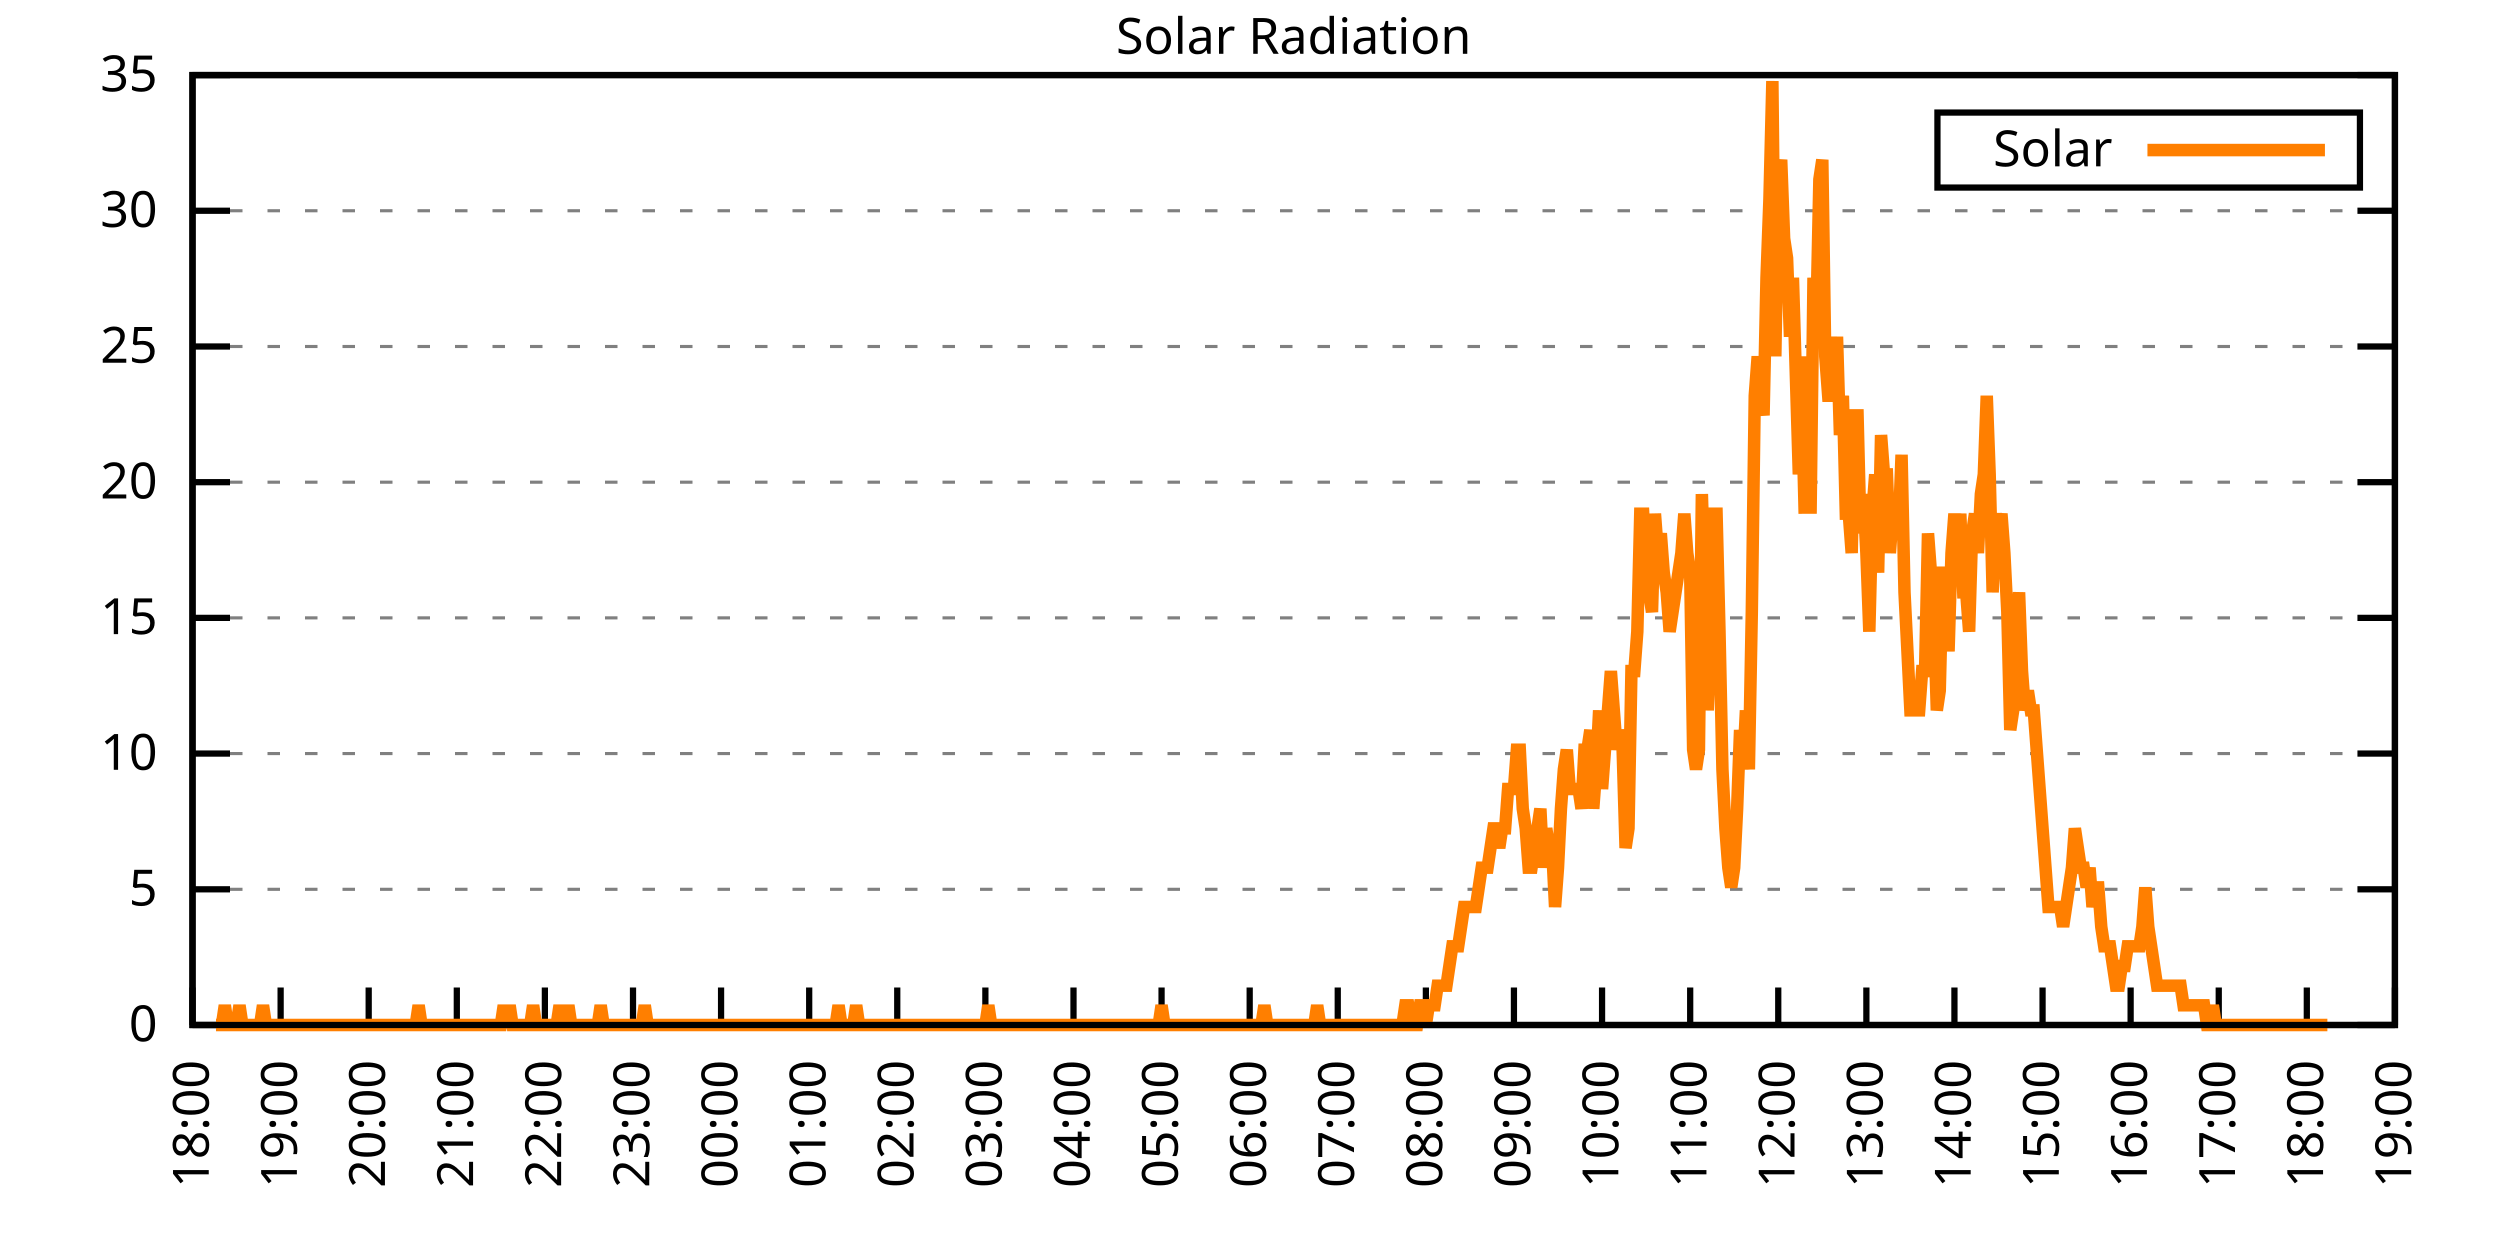
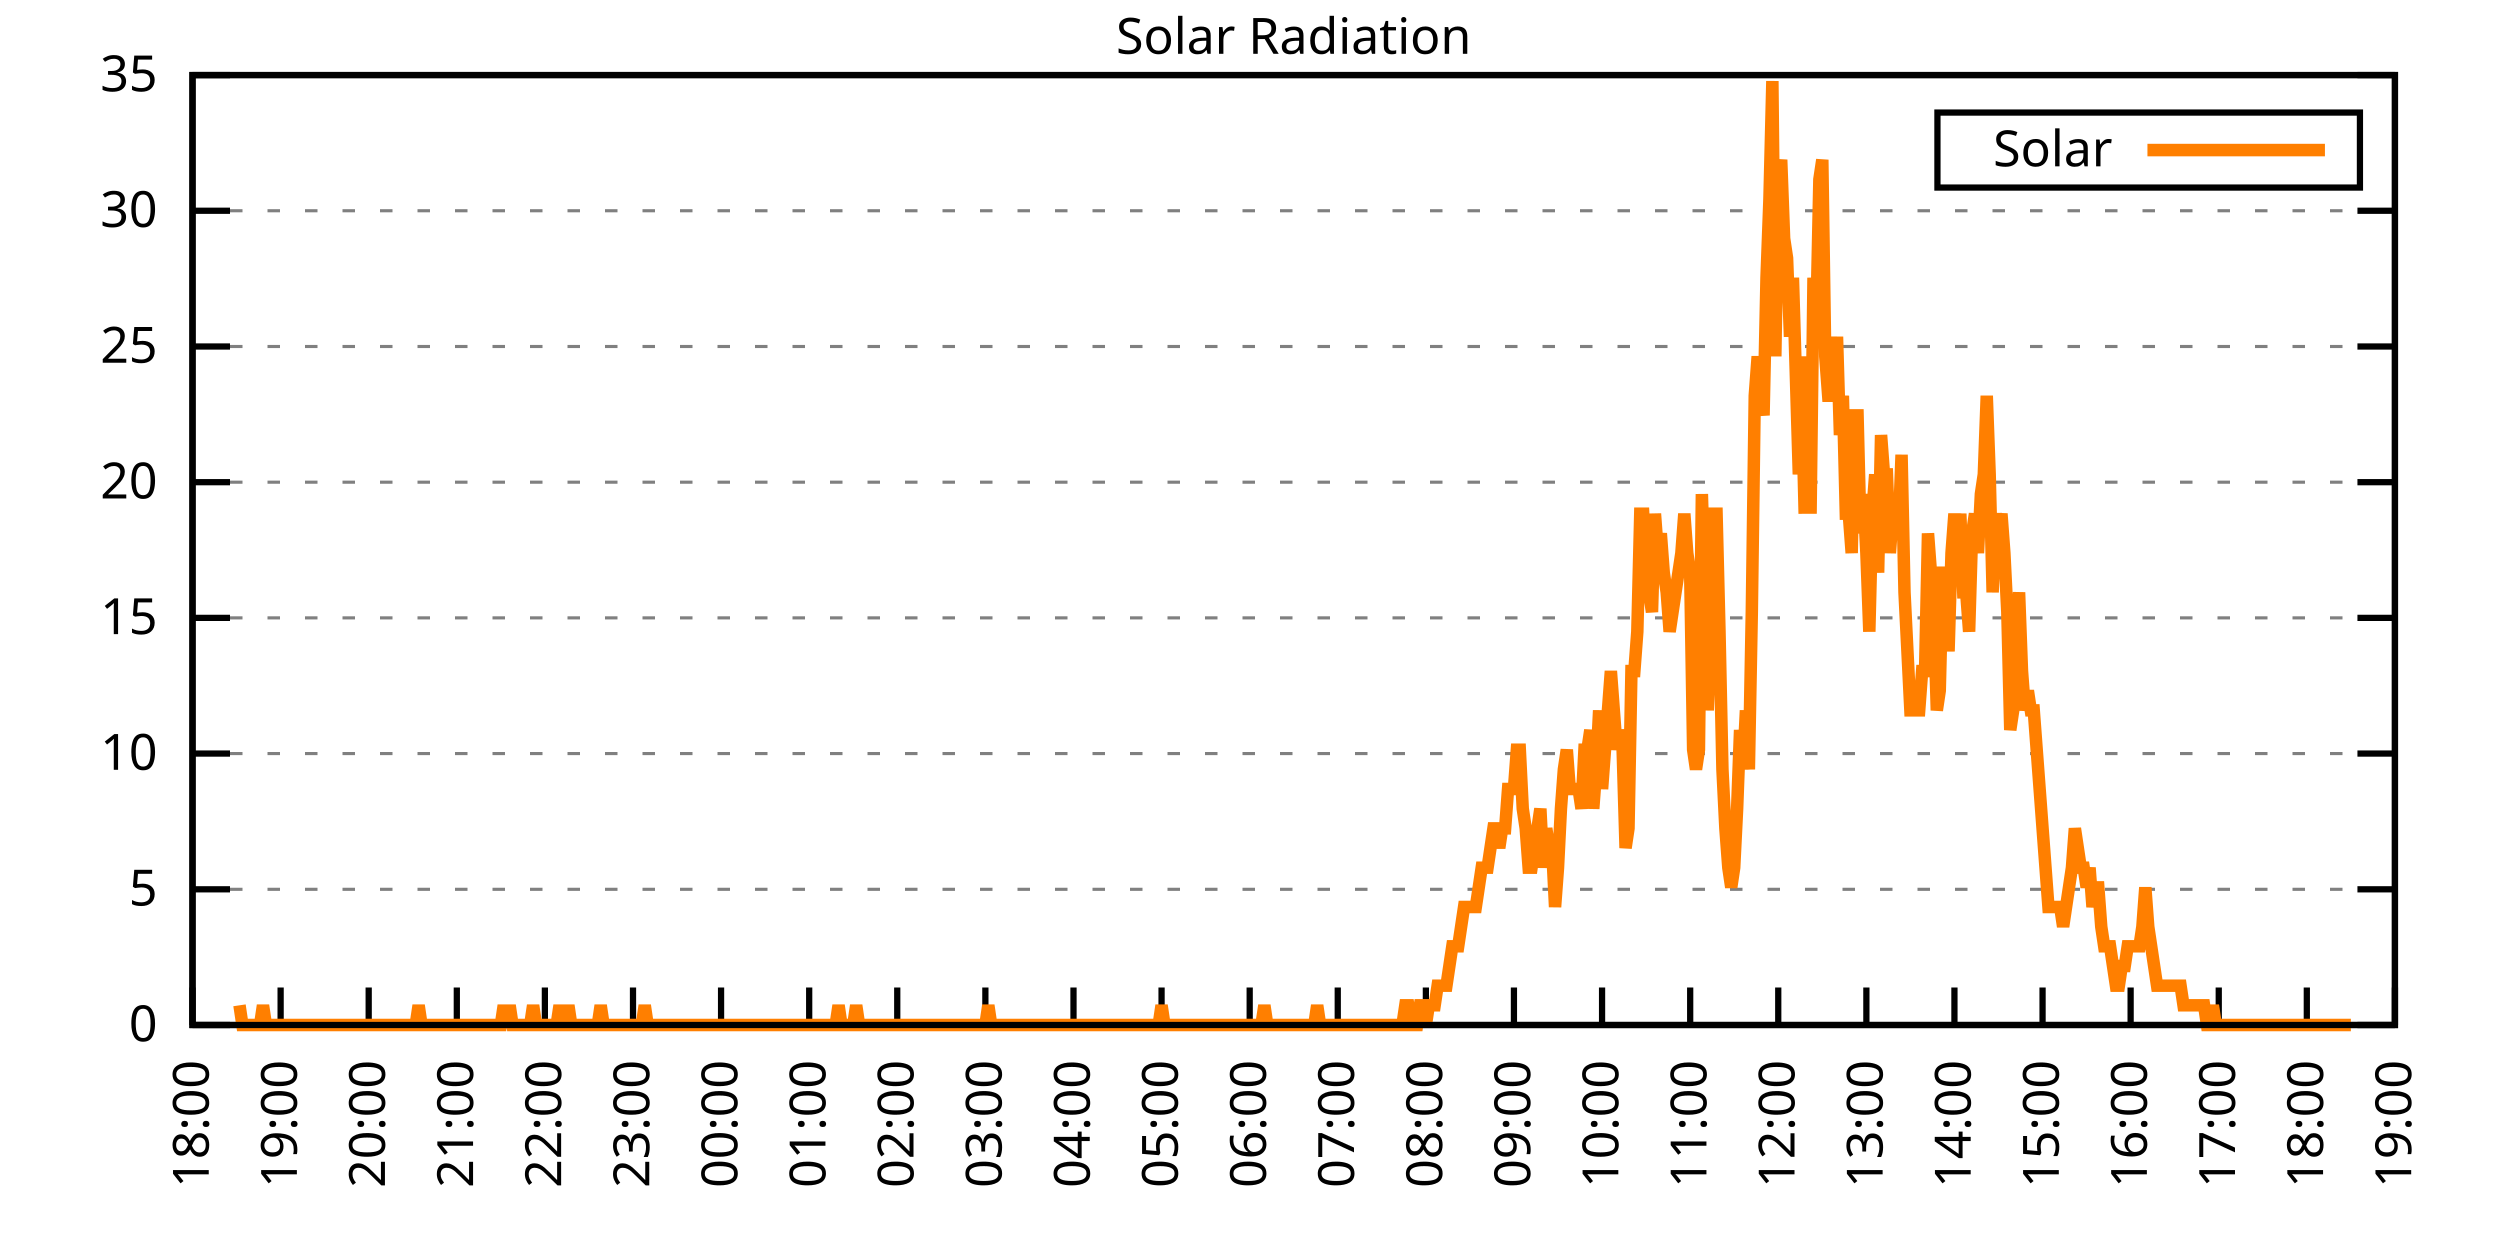
<svg xmlns="http://www.w3.org/2000/svg" xmlns:xlink="http://www.w3.org/1999/xlink" width="400" height="200" viewBox="0 0 400 200">
  <g id="gnuplot_canvas">
    <rect x="0" y="0" width="400" height="200" fill="none" />
    <defs>
      <circle id="gpDot" r="0.5" stroke-width="0.5" stroke="currentColor" />
      <path id="gpPt0" stroke-width="0.333" stroke="currentColor" d="M-1,0 h2 M0,-1 v2" />
      <path id="gpPt1" stroke-width="0.333" stroke="currentColor" d="M-1,-1 L1,1 M1,-1 L-1,1" />
      <path id="gpPt2" stroke-width="0.333" stroke="currentColor" d="M-1,0 L1,0 M0,-1 L0,1 M-1,-1 L1,1 M-1,1 L1,-1" />
      <rect id="gpPt3" stroke-width="0.333" stroke="currentColor" x="-1" y="-1" width="2" height="2" />
      <rect id="gpPt4" stroke-width="0.333" stroke="currentColor" fill="currentColor" x="-1" y="-1" width="2" height="2" />
      <circle id="gpPt5" stroke-width="0.333" stroke="currentColor" cx="0" cy="0" r="1" />
      <use xlink:href="#gpPt5" id="gpPt6" fill="currentColor" stroke="none" />
      <path id="gpPt7" stroke-width="0.333" stroke="currentColor" d="M0,-1.33 L-1.33,0.67 L1.33,0.67 z" />
      <use xlink:href="#gpPt7" id="gpPt8" fill="currentColor" stroke="none" />
      <use xlink:href="#gpPt7" id="gpPt9" stroke="currentColor" transform="rotate(180)" />
      <use xlink:href="#gpPt9" id="gpPt10" fill="currentColor" stroke="none" />
      <use xlink:href="#gpPt3" id="gpPt11" stroke="currentColor" transform="rotate(45)" />
      <use xlink:href="#gpPt11" id="gpPt12" fill="currentColor" stroke="none" />
      <path id="gpPt13" stroke-width="0.333" stroke="currentColor" d="M0,1.330 L1.265,0.411 L0.782,-1.067 L-0.782,-1.076 L-1.265,0.411 z" />
      <use xlink:href="#gpPt13" id="gpPt14" fill="currentColor" stroke="none" />
      <filter id="textbox" filterUnits="objectBoundingBox" x="0" y="0" height="1" width="1">
        <feFlood flood-color="white" flood-opacity="1" result="bgnd" />
        <feComposite in="SourceGraphic" in2="bgnd" operator="atop" />
      </filter>
      <filter id="greybox" filterUnits="objectBoundingBox" x="0" y="0" height="1" width="1">
        <feFlood flood-color="lightgrey" flood-opacity="1" result="grey" />
        <feComposite in="SourceGraphic" in2="grey" operator="atop" />
      </filter>
    </defs>
    <g fill="none" color="white" stroke="currentColor" stroke-width="1.00" stroke-linecap="butt" stroke-linejoin="miter">
</g>
    <g fill="none" color="black" stroke="currentColor" stroke-width="1.00" stroke-linecap="butt" stroke-linejoin="miter">
      <g stroke="none" shape-rendering="crispEdges">
        <polygon fill="rgb(255, 255, 255)" points="30.80,164.00 383.18,164.00 383.18,12.02 30.80,12.02 " />
      </g>
    </g>
    <g fill="none" color="black" stroke="currentColor" stroke-width="1.00" stroke-linecap="butt" stroke-linejoin="miter">
</g>
    <g fill="none" color="black" stroke="black" stroke-width="0.50" stroke-linecap="butt" stroke-linejoin="miter">
</g>
    <g fill="none" color="gray" stroke="currentColor" stroke-width="0.50" stroke-linecap="butt" stroke-linejoin="miter">
      <path stroke="gray" stroke-dasharray="2,4" class="gridline" d="M30.80,164.00 L383.19,164.00  " />
    </g>
    <g fill="none" color="gray" stroke="gray" stroke-width="1.00" stroke-linecap="butt" stroke-linejoin="miter">
</g>
    <g fill="none" color="black" stroke="currentColor" stroke-width="1.00" stroke-linecap="butt" stroke-linejoin="miter">
      <path stroke="black" d="M30.80,164.00 L36.80,164.00 M383.19,164.00 L377.19,164.00  " />
      <g transform="translate(25.20,166.60)" stroke="none" fill="black" font-family="Sans" font-size="8.00" text-anchor="end">
        <text>
          <tspan font-family="Sans"> 0</tspan>
        </text>
      </g>
    </g>
    <g fill="none" color="black" stroke="currentColor" stroke-width="1.00" stroke-linecap="butt" stroke-linejoin="miter">
</g>
    <g fill="none" color="black" stroke="black" stroke-width="0.50" stroke-linecap="butt" stroke-linejoin="miter">
</g>
    <g fill="none" color="gray" stroke="currentColor" stroke-width="0.50" stroke-linecap="butt" stroke-linejoin="miter">
      <path stroke="gray" stroke-dasharray="2,4" class="gridline" d="M30.80,142.29 L383.19,142.29  " />
    </g>
    <g fill="none" color="gray" stroke="gray" stroke-width="1.00" stroke-linecap="butt" stroke-linejoin="miter">
</g>
    <g fill="none" color="black" stroke="currentColor" stroke-width="1.00" stroke-linecap="butt" stroke-linejoin="miter">
      <path stroke="black" d="M30.80,142.29 L36.80,142.29 M383.19,142.29 L377.19,142.29  " />
      <g transform="translate(25.20,144.89)" stroke="none" fill="black" font-family="Sans" font-size="8.00" text-anchor="end">
        <text>
          <tspan font-family="Sans"> 5</tspan>
        </text>
      </g>
    </g>
    <g fill="none" color="black" stroke="currentColor" stroke-width="1.00" stroke-linecap="butt" stroke-linejoin="miter">
</g>
    <g fill="none" color="black" stroke="black" stroke-width="0.50" stroke-linecap="butt" stroke-linejoin="miter">
</g>
    <g fill="none" color="gray" stroke="currentColor" stroke-width="0.50" stroke-linecap="butt" stroke-linejoin="miter">
      <path stroke="gray" stroke-dasharray="2,4" class="gridline" d="M30.80,120.57 L383.19,120.57  " />
    </g>
    <g fill="none" color="gray" stroke="gray" stroke-width="1.00" stroke-linecap="butt" stroke-linejoin="miter">
</g>
    <g fill="none" color="black" stroke="currentColor" stroke-width="1.00" stroke-linecap="butt" stroke-linejoin="miter">
      <path stroke="black" d="M30.80,120.57 L36.80,120.57 M383.19,120.57 L377.19,120.57  " />
      <g transform="translate(25.20,123.17)" stroke="none" fill="black" font-family="Sans" font-size="8.00" text-anchor="end">
        <text>
          <tspan font-family="Sans"> 10</tspan>
        </text>
      </g>
    </g>
    <g fill="none" color="black" stroke="currentColor" stroke-width="1.00" stroke-linecap="butt" stroke-linejoin="miter">
</g>
    <g fill="none" color="black" stroke="black" stroke-width="0.50" stroke-linecap="butt" stroke-linejoin="miter">
</g>
    <g fill="none" color="gray" stroke="currentColor" stroke-width="0.50" stroke-linecap="butt" stroke-linejoin="miter">
      <path stroke="gray" stroke-dasharray="2,4" class="gridline" d="M30.80,98.86 L383.19,98.86  " />
    </g>
    <g fill="none" color="gray" stroke="gray" stroke-width="1.00" stroke-linecap="butt" stroke-linejoin="miter">
</g>
    <g fill="none" color="black" stroke="currentColor" stroke-width="1.00" stroke-linecap="butt" stroke-linejoin="miter">
      <path stroke="black" d="M30.80,98.86 L36.80,98.86 M383.19,98.86 L377.19,98.86  " />
      <g transform="translate(25.20,101.46)" stroke="none" fill="black" font-family="Sans" font-size="8.00" text-anchor="end">
        <text>
          <tspan font-family="Sans"> 15</tspan>
        </text>
      </g>
    </g>
    <g fill="none" color="black" stroke="currentColor" stroke-width="1.00" stroke-linecap="butt" stroke-linejoin="miter">
</g>
    <g fill="none" color="black" stroke="black" stroke-width="0.50" stroke-linecap="butt" stroke-linejoin="miter">
</g>
    <g fill="none" color="gray" stroke="currentColor" stroke-width="0.50" stroke-linecap="butt" stroke-linejoin="miter">
      <path stroke="gray" stroke-dasharray="2,4" class="gridline" d="M30.80,77.15 L383.19,77.15  " />
    </g>
    <g fill="none" color="gray" stroke="gray" stroke-width="1.00" stroke-linecap="butt" stroke-linejoin="miter">
</g>
    <g fill="none" color="black" stroke="currentColor" stroke-width="1.00" stroke-linecap="butt" stroke-linejoin="miter">
      <path stroke="black" d="M30.80,77.15 L36.80,77.15 M383.19,77.15 L377.19,77.15  " />
      <g transform="translate(25.20,79.75)" stroke="none" fill="black" font-family="Sans" font-size="8.00" text-anchor="end">
        <text>
          <tspan font-family="Sans"> 20</tspan>
        </text>
      </g>
    </g>
    <g fill="none" color="black" stroke="currentColor" stroke-width="1.00" stroke-linecap="butt" stroke-linejoin="miter">
</g>
    <g fill="none" color="black" stroke="black" stroke-width="0.50" stroke-linecap="butt" stroke-linejoin="miter">
</g>
    <g fill="none" color="gray" stroke="currentColor" stroke-width="0.50" stroke-linecap="butt" stroke-linejoin="miter">
      <path stroke="gray" stroke-dasharray="2,4" class="gridline" d="M30.80,55.44 L383.19,55.44  " />
    </g>
    <g fill="none" color="gray" stroke="gray" stroke-width="1.00" stroke-linecap="butt" stroke-linejoin="miter">
</g>
    <g fill="none" color="black" stroke="currentColor" stroke-width="1.00" stroke-linecap="butt" stroke-linejoin="miter">
      <path stroke="black" d="M30.80,55.44 L36.80,55.44 M383.19,55.44 L377.19,55.44  " />
      <g transform="translate(25.20,58.04)" stroke="none" fill="black" font-family="Sans" font-size="8.00" text-anchor="end">
        <text>
          <tspan font-family="Sans"> 25</tspan>
        </text>
      </g>
    </g>
    <g fill="none" color="black" stroke="currentColor" stroke-width="1.00" stroke-linecap="butt" stroke-linejoin="miter">
</g>
    <g fill="none" color="black" stroke="black" stroke-width="0.50" stroke-linecap="butt" stroke-linejoin="miter">
</g>
    <g fill="none" color="gray" stroke="currentColor" stroke-width="0.50" stroke-linecap="butt" stroke-linejoin="miter">
      <path stroke="gray" stroke-dasharray="2,4" class="gridline" d="M30.80,33.72 L383.19,33.72  " />
    </g>
    <g fill="none" color="gray" stroke="gray" stroke-width="1.00" stroke-linecap="butt" stroke-linejoin="miter">
</g>
    <g fill="none" color="black" stroke="currentColor" stroke-width="1.00" stroke-linecap="butt" stroke-linejoin="miter">
      <path stroke="black" d="M30.80,33.72 L36.80,33.72 M383.19,33.72 L377.19,33.72  " />
      <g transform="translate(25.20,36.32)" stroke="none" fill="black" font-family="Sans" font-size="8.00" text-anchor="end">
        <text>
          <tspan font-family="Sans"> 30</tspan>
        </text>
      </g>
    </g>
    <g fill="none" color="black" stroke="currentColor" stroke-width="1.00" stroke-linecap="butt" stroke-linejoin="miter">
</g>
    <g fill="none" color="black" stroke="black" stroke-width="0.50" stroke-linecap="butt" stroke-linejoin="miter">
</g>
    <g fill="none" color="gray" stroke="currentColor" stroke-width="0.50" stroke-linecap="butt" stroke-linejoin="miter">
      <path stroke="gray" stroke-dasharray="2,4" class="gridline" d="M30.80,12.01 L383.19,12.01  " />
    </g>
    <g fill="none" color="gray" stroke="gray" stroke-width="1.00" stroke-linecap="butt" stroke-linejoin="miter">
</g>
    <g fill="none" color="black" stroke="currentColor" stroke-width="1.00" stroke-linecap="butt" stroke-linejoin="miter">
      <path stroke="black" d="M30.80,12.01 L36.80,12.01 M383.19,12.01 L377.19,12.01  " />
      <g transform="translate(25.20,14.61)" stroke="none" fill="black" font-family="Sans" font-size="8.00" text-anchor="end">
        <text>
          <tspan font-family="Sans"> 35</tspan>
        </text>
      </g>
    </g>
    <g fill="none" color="black" stroke="currentColor" stroke-width="1.00" stroke-linecap="butt" stroke-linejoin="miter">
      <path stroke="black" d="M30.80,164.00 L30.80,158.00  " />
      <g transform="translate(33.40,169.60) rotate(270.00)" stroke="none" fill="black" font-family="Sans" font-size="8.00" text-anchor="end">
        <text>
          <tspan font-family="Sans">18:00</tspan>
        </text>
      </g>
    </g>
    <g fill="none" color="black" stroke="currentColor" stroke-width="1.00" stroke-linecap="butt" stroke-linejoin="miter">
      <path stroke="black" d="M44.90,164.00 L44.90,158.00  " />
      <g transform="translate(47.50,169.60) rotate(270.00)" stroke="none" fill="black" font-family="Sans" font-size="8.00" text-anchor="end">
        <text>
          <tspan font-family="Sans">19:00</tspan>
        </text>
      </g>
    </g>
    <g fill="none" color="black" stroke="currentColor" stroke-width="1.00" stroke-linecap="butt" stroke-linejoin="miter">
      <path stroke="black" d="M58.99,164.00 L58.99,158.00  " />
      <g transform="translate(61.59,169.60) rotate(270.00)" stroke="none" fill="black" font-family="Sans" font-size="8.00" text-anchor="end">
        <text>
          <tspan font-family="Sans">20:00</tspan>
        </text>
      </g>
    </g>
    <g fill="none" color="black" stroke="currentColor" stroke-width="1.00" stroke-linecap="butt" stroke-linejoin="miter">
      <path stroke="black" d="M73.09,164.00 L73.09,158.00  " />
      <g transform="translate(75.69,169.60) rotate(270.00)" stroke="none" fill="black" font-family="Sans" font-size="8.00" text-anchor="end">
        <text>
          <tspan font-family="Sans">21:00</tspan>
        </text>
      </g>
    </g>
    <g fill="none" color="black" stroke="currentColor" stroke-width="1.00" stroke-linecap="butt" stroke-linejoin="miter">
      <path stroke="black" d="M87.18,164.00 L87.18,158.00  " />
      <g transform="translate(89.78,169.60) rotate(270.00)" stroke="none" fill="black" font-family="Sans" font-size="8.00" text-anchor="end">
        <text>
          <tspan font-family="Sans">22:00</tspan>
        </text>
      </g>
    </g>
    <g fill="none" color="black" stroke="currentColor" stroke-width="1.00" stroke-linecap="butt" stroke-linejoin="miter">
      <path stroke="black" d="M101.28,164.00 L101.28,158.00  " />
      <g transform="translate(103.88,169.60) rotate(270.00)" stroke="none" fill="black" font-family="Sans" font-size="8.00" text-anchor="end">
        <text>
          <tspan font-family="Sans">23:00</tspan>
        </text>
      </g>
    </g>
    <g fill="none" color="black" stroke="currentColor" stroke-width="1.00" stroke-linecap="butt" stroke-linejoin="miter">
      <path stroke="black" d="M115.37,164.00 L115.37,158.00  " />
      <g transform="translate(117.97,169.60) rotate(270.00)" stroke="none" fill="black" font-family="Sans" font-size="8.00" text-anchor="end">
        <text>
          <tspan font-family="Sans">00:00</tspan>
        </text>
      </g>
    </g>
    <g fill="none" color="black" stroke="currentColor" stroke-width="1.00" stroke-linecap="butt" stroke-linejoin="miter">
      <path stroke="black" d="M129.47,164.00 L129.47,158.00  " />
      <g transform="translate(132.07,169.60) rotate(270.00)" stroke="none" fill="black" font-family="Sans" font-size="8.00" text-anchor="end">
        <text>
          <tspan font-family="Sans">01:00</tspan>
        </text>
      </g>
    </g>
    <g fill="none" color="black" stroke="currentColor" stroke-width="1.00" stroke-linecap="butt" stroke-linejoin="miter">
      <path stroke="black" d="M143.56,164.00 L143.56,158.00  " />
      <g transform="translate(146.16,169.60) rotate(270.00)" stroke="none" fill="black" font-family="Sans" font-size="8.00" text-anchor="end">
        <text>
          <tspan font-family="Sans">02:00</tspan>
        </text>
      </g>
    </g>
    <g fill="none" color="black" stroke="currentColor" stroke-width="1.00" stroke-linecap="butt" stroke-linejoin="miter">
      <path stroke="black" d="M157.66,164.00 L157.66,158.00  " />
      <g transform="translate(160.26,169.60) rotate(270.00)" stroke="none" fill="black" font-family="Sans" font-size="8.00" text-anchor="end">
        <text>
          <tspan font-family="Sans">03:00</tspan>
        </text>
      </g>
    </g>
    <g fill="none" color="black" stroke="currentColor" stroke-width="1.00" stroke-linecap="butt" stroke-linejoin="miter">
      <path stroke="black" d="M171.76,164.00 L171.76,158.00  " />
      <g transform="translate(174.36,169.60) rotate(270.00)" stroke="none" fill="black" font-family="Sans" font-size="8.00" text-anchor="end">
        <text>
          <tspan font-family="Sans">04:00</tspan>
        </text>
      </g>
    </g>
    <g fill="none" color="black" stroke="currentColor" stroke-width="1.00" stroke-linecap="butt" stroke-linejoin="miter">
      <path stroke="black" d="M185.85,164.00 L185.85,158.00  " />
      <g transform="translate(188.45,169.60) rotate(270.00)" stroke="none" fill="black" font-family="Sans" font-size="8.00" text-anchor="end">
        <text>
          <tspan font-family="Sans">05:00</tspan>
        </text>
      </g>
    </g>
    <g fill="none" color="black" stroke="currentColor" stroke-width="1.00" stroke-linecap="butt" stroke-linejoin="miter">
      <path stroke="black" d="M199.95,164.00 L199.95,158.00  " />
      <g transform="translate(202.55,169.60) rotate(270.00)" stroke="none" fill="black" font-family="Sans" font-size="8.00" text-anchor="end">
        <text>
          <tspan font-family="Sans">06:00</tspan>
        </text>
      </g>
    </g>
    <g fill="none" color="black" stroke="currentColor" stroke-width="1.00" stroke-linecap="butt" stroke-linejoin="miter">
      <path stroke="black" d="M214.04,164.00 L214.04,158.00  " />
      <g transform="translate(216.64,169.60) rotate(270.00)" stroke="none" fill="black" font-family="Sans" font-size="8.00" text-anchor="end">
        <text>
          <tspan font-family="Sans">07:00</tspan>
        </text>
      </g>
    </g>
    <g fill="none" color="black" stroke="currentColor" stroke-width="1.00" stroke-linecap="butt" stroke-linejoin="miter">
      <path stroke="black" d="M228.14,164.00 L228.14,158.00  " />
      <g transform="translate(230.74,169.60) rotate(270.00)" stroke="none" fill="black" font-family="Sans" font-size="8.00" text-anchor="end">
        <text>
          <tspan font-family="Sans">08:00</tspan>
        </text>
      </g>
    </g>
    <g fill="none" color="black" stroke="currentColor" stroke-width="1.00" stroke-linecap="butt" stroke-linejoin="miter">
      <path stroke="black" d="M242.23,164.00 L242.23,158.00  " />
      <g transform="translate(244.83,169.60) rotate(270.00)" stroke="none" fill="black" font-family="Sans" font-size="8.00" text-anchor="end">
        <text>
          <tspan font-family="Sans">09:00</tspan>
        </text>
      </g>
    </g>
    <g fill="none" color="black" stroke="currentColor" stroke-width="1.00" stroke-linecap="butt" stroke-linejoin="miter">
      <path stroke="black" d="M256.33,164.00 L256.33,158.00  " />
      <g transform="translate(258.93,169.60) rotate(270.00)" stroke="none" fill="black" font-family="Sans" font-size="8.00" text-anchor="end">
        <text>
          <tspan font-family="Sans">10:00</tspan>
        </text>
      </g>
    </g>
    <g fill="none" color="black" stroke="currentColor" stroke-width="1.00" stroke-linecap="butt" stroke-linejoin="miter">
      <path stroke="black" d="M270.43,164.00 L270.43,158.00  " />
      <g transform="translate(273.03,169.60) rotate(270.00)" stroke="none" fill="black" font-family="Sans" font-size="8.00" text-anchor="end">
        <text>
          <tspan font-family="Sans">11:00</tspan>
        </text>
      </g>
    </g>
    <g fill="none" color="black" stroke="currentColor" stroke-width="1.00" stroke-linecap="butt" stroke-linejoin="miter">
      <path stroke="black" d="M284.52,164.00 L284.52,158.00  " />
      <g transform="translate(287.12,169.60) rotate(270.00)" stroke="none" fill="black" font-family="Sans" font-size="8.00" text-anchor="end">
        <text>
          <tspan font-family="Sans">12:00</tspan>
        </text>
      </g>
    </g>
    <g fill="none" color="black" stroke="currentColor" stroke-width="1.00" stroke-linecap="butt" stroke-linejoin="miter">
      <path stroke="black" d="M298.62,164.00 L298.62,158.00  " />
      <g transform="translate(301.22,169.60) rotate(270.00)" stroke="none" fill="black" font-family="Sans" font-size="8.00" text-anchor="end">
        <text>
          <tspan font-family="Sans">13:00</tspan>
        </text>
      </g>
    </g>
    <g fill="none" color="black" stroke="currentColor" stroke-width="1.00" stroke-linecap="butt" stroke-linejoin="miter">
      <path stroke="black" d="M312.71,164.00 L312.71,158.00  " />
      <g transform="translate(315.31,169.60) rotate(270.00)" stroke="none" fill="black" font-family="Sans" font-size="8.00" text-anchor="end">
        <text>
          <tspan font-family="Sans">14:00</tspan>
        </text>
      </g>
    </g>
    <g fill="none" color="black" stroke="currentColor" stroke-width="1.00" stroke-linecap="butt" stroke-linejoin="miter">
      <path stroke="black" d="M326.81,164.00 L326.81,158.00  " />
      <g transform="translate(329.41,169.60) rotate(270.00)" stroke="none" fill="black" font-family="Sans" font-size="8.00" text-anchor="end">
        <text>
          <tspan font-family="Sans">15:00</tspan>
        </text>
      </g>
    </g>
    <g fill="none" color="black" stroke="currentColor" stroke-width="1.00" stroke-linecap="butt" stroke-linejoin="miter">
      <path stroke="black" d="M340.90,164.00 L340.90,158.00  " />
      <g transform="translate(343.50,169.60) rotate(270.00)" stroke="none" fill="black" font-family="Sans" font-size="8.00" text-anchor="end">
        <text>
          <tspan font-family="Sans">16:00</tspan>
        </text>
      </g>
    </g>
    <g fill="none" color="black" stroke="currentColor" stroke-width="1.00" stroke-linecap="butt" stroke-linejoin="miter">
      <path stroke="black" d="M355.00,164.00 L355.00,158.00  " />
      <g transform="translate(357.60,169.60) rotate(270.00)" stroke="none" fill="black" font-family="Sans" font-size="8.00" text-anchor="end">
        <text>
          <tspan font-family="Sans">17:00</tspan>
        </text>
      </g>
    </g>
    <g fill="none" color="black" stroke="currentColor" stroke-width="1.00" stroke-linecap="butt" stroke-linejoin="miter">
      <path stroke="black" d="M369.09,164.00 L369.09,158.00  " />
      <g transform="translate(371.69,169.60) rotate(270.00)" stroke="none" fill="black" font-family="Sans" font-size="8.00" text-anchor="end">
        <text>
          <tspan font-family="Sans">18:00</tspan>
        </text>
      </g>
    </g>
    <g fill="none" color="black" stroke="currentColor" stroke-width="1.00" stroke-linecap="butt" stroke-linejoin="miter">
      <path stroke="black" d="M383.19,164.00 L383.19,158.00  " />
      <g transform="translate(385.79,169.60) rotate(270.00)" stroke="none" fill="black" font-family="Sans" font-size="8.00" text-anchor="end">
        <text>
          <tspan font-family="Sans">19:00</tspan>
        </text>
      </g>
    </g>
    <g fill="none" color="black" stroke="currentColor" stroke-width="1.00" stroke-linecap="butt" stroke-linejoin="miter">
</g>
    <g fill="none" color="black" stroke="currentColor" stroke-width="1.00" stroke-linecap="butt" stroke-linejoin="miter">
      <path stroke="black" d="M30.80,12.01 L30.80,164.00 L383.19,164.00 L383.19,12.01 L30.80,12.01 Z  " />
    </g>
    <g fill="none" color="black" stroke="currentColor" stroke-width="1.00" stroke-linecap="butt" stroke-linejoin="miter">
</g>
    <g fill="none" color="black" stroke="currentColor" stroke-width="1.00" stroke-linecap="butt" stroke-linejoin="miter">
      <path stroke="black" d="M309.99,30.01 L309.99,18.01 L377.59,18.01 L377.59,30.01 L309.99,30.01 Z  " />
    </g>
    <g id="Solar_Radiation_plot_1">
      <g fill="none" color="white" stroke="black" stroke-width="2.00" stroke-linecap="butt" stroke-linejoin="miter">
</g>
      <g fill="none" color="black" stroke="currentColor" stroke-width="2.00" stroke-linecap="butt" stroke-linejoin="miter">
        <g transform="translate(337.99,26.61)" stroke="none" fill="black" font-family="Sans" font-size="8.00" text-anchor="end">
          <text>
            <tspan font-family="Sans">Solar</tspan>
          </text>
        </g>
      </g>
      <g fill="none" color="black" stroke="currentColor" stroke-width="2.00" stroke-linecap="butt" stroke-linejoin="miter">
-         <path stroke="rgb(255, 127,   0)" d="M343.59,24.01 L371.99,24.01 M34.56,164.00 L35.03,164.00 L35.50,164.00 L35.97,160.85 L36.44,164.00 L36.91,164.00   L37.38,164.00 L37.85,164.00 L38.32,160.85 L38.79,164.00 L39.26,164.00 L39.73,164.00 L40.20,164.00 L40.67,164.00   L41.14,164.00 L41.61,164.00 L42.08,160.85 L42.55,164.00 L43.02,164.00 L43.49,164.00 L43.96,164.00 L44.43,164.00   L44.90,164.00 L45.37,164.00 L45.84,164.00 L46.31,164.00 L46.78,164.00 L47.24,164.00 L47.71,164.00 L48.18,164.00   L48.65,164.00 L49.12,164.00 L49.59,164.00 L50.06,164.00 L50.53,164.00 L51.00,164.00 L51.47,164.00 L51.94,164.00   L52.41,164.00 L52.88,164.00 L53.35,164.00 L53.82,164.00 L54.29,164.00 L54.76,164.00 L55.23,164.00 L55.70,164.00   L56.17,164.00 L56.64,164.00 L57.11,164.00 L57.58,164.00 L58.05,164.00 L58.52,164.00 L58.99,164.00 L59.46,164.00   L59.93,164.00 L60.40,164.00 L60.87,164.00 L61.34,164.00 L61.81,164.00 L62.28,164.00 L62.75,164.00 L63.22,164.00   L63.69,164.00 L64.16,164.00 L64.63,164.00 L65.10,164.00 L65.57,164.00 L66.04,164.00 L66.51,164.00 L66.98,160.85   L67.45,164.00 L67.92,164.00 L68.39,164.00 L68.86,164.00 L69.33,164.00 L69.80,164.00 L70.27,164.00 L70.74,164.00   L71.21,164.00 L71.68,164.00 L72.15,164.00 L72.62,164.00 L73.09,164.00 L73.56,164.00 L74.03,164.00 L74.50,164.00   L74.97,164.00 L75.44,164.00 L75.91,164.00 L76.38,164.00 L76.85,164.00 L77.32,164.00 L77.79,164.00 L78.26,164.00   L78.73,164.00 L79.19,164.00 L79.66,164.00 L80.13,164.00 L80.60,160.85 L81.07,164.00 L81.54,160.85 L82.01,164.00   L82.48,164.00 L82.95,164.00 L83.42,164.00 L83.89,164.00 L84.36,164.00 L84.83,164.00 L85.30,160.85 L85.77,164.00   L86.24,164.00 L86.71,164.00 L87.18,164.00 L87.65,164.00 L88.12,164.00 L88.59,164.00 L89.06,164.00 L89.53,160.85   L90.00,164.00 L90.47,164.00 L90.94,160.85 L91.41,164.00 L91.88,164.00 L92.35,164.00 L92.82,164.00 L93.29,164.00   L93.76,164.00 L94.23,164.00 L94.70,164.00 L95.17,164.00 L95.64,164.00 L96.11,160.85 L96.58,164.00 L97.05,164.00   L97.52,164.00 L97.99,164.00 L98.46,164.00 L98.93,164.00 L99.40,164.00 L99.87,164.00 L100.34,164.00 L100.81,164.00   L101.28,164.00 L101.75,164.00 L102.22,164.00 L102.69,164.00 L103.16,160.85 L103.63,164.00 L104.10,164.00 L104.57,164.00   L105.04,164.00 L105.51,164.00 L105.98,164.00 L106.45,164.00 L106.92,164.00 L107.39,164.00 L107.86,164.00 L108.33,164.00   L108.80,164.00 L109.27,164.00 L109.74,164.00 L110.21,164.00 L110.68,164.00 L111.14,164.00 L111.61,164.00 L112.08,164.00   L112.55,164.00 L113.02,164.00 L113.49,164.00 L113.96,164.00 L114.43,164.00 L114.90,164.00 L115.37,164.00 L115.84,164.00   L116.31,164.00 L116.78,164.00 L117.25,164.00 L117.72,164.00 L118.19,164.00 L118.66,164.00 L119.13,164.00 L119.60,164.00   L120.07,164.00 L120.54,164.00 L121.01,164.00 L121.48,164.00 L121.95,164.00 L122.42,164.00 L122.89,164.00 L123.36,164.00   L123.83,164.00 L124.30,164.00 L124.77,164.00 L125.24,164.00 L125.71,164.00 L126.18,164.00 L126.65,164.00 L127.12,164.00   L127.59,164.00 L128.06,164.00 L128.53,164.00 L129.00,164.00 L129.47,164.00 L129.94,164.00 L130.41,164.00 L130.88,164.00   L131.35,164.00 L131.82,164.00 L132.29,164.00 L132.76,164.00 L133.23,164.00 L133.70,164.00 L134.17,160.85 L134.64,164.00   L135.11,164.00 L135.58,164.00 L136.05,164.00 L136.52,164.00 L136.99,160.85 L137.46,164.00 L137.93,164.00 L138.40,164.00   L138.87,164.00 L139.34,164.00 L139.81,164.00 L140.28,164.00 L140.75,164.00 L141.22,164.00 L141.69,164.00 L142.16,164.00   L142.63,164.00 L143.09,164.00 L143.56,164.00 L144.03,164.00 L144.50,164.00 L144.97,164.00 L145.44,164.00 L145.91,164.00   L146.38,164.00 L146.85,164.00 L147.32,164.00 L147.79,164.00 L148.26,164.00 L148.73,164.00 L149.20,164.00 L149.67,164.00   L150.14,164.00 L150.61,164.00 L151.08,164.00 L151.55,164.00 L152.02,164.00 L152.49,164.00 L152.96,164.00 L153.43,164.00   L153.90,164.00 L154.37,164.00 L154.84,164.00 L155.31,164.00 L155.78,164.00 L156.25,164.00 L156.72,164.00 L157.19,164.00   L157.66,164.00 L158.13,160.85 L158.60,164.00 L159.07,164.00 L159.54,164.00 L160.01,164.00 L160.48,164.00 L160.95,164.00   L161.42,164.00 L161.89,164.00 L162.36,164.00 L162.83,164.00 L163.30,164.00 L163.77,164.00 L164.24,164.00 L164.71,164.00   L165.18,164.00 L165.65,164.00 L166.12,164.00 L166.59,164.00 L167.06,164.00 L167.53,164.00 L168.00,164.00 L168.47,164.00   L168.94,164.00 L169.41,164.00 L169.88,164.00 L170.35,164.00 L170.82,164.00 L171.29,164.00 L171.76,164.00 L172.23,164.00   L172.70,164.00 L173.17,164.00 L173.64,164.00 L174.11,164.00 L174.58,164.00 L175.04,164.00 L175.51,164.00 L175.98,164.00   L176.45,164.00 L176.92,164.00 L177.39,164.00 L177.86,164.00 L178.33,164.00 L178.80,164.00 L179.27,164.00 L179.74,164.00   L180.21,164.00 L180.68,164.00 L181.15,164.00 L181.62,164.00 L182.09,164.00 L182.56,164.00 L183.03,164.00 L183.50,164.00   L183.97,164.00 L184.44,164.00 L184.91,164.00 L185.38,164.00 L185.85,160.85 L186.32,164.00 L186.79,164.00 L187.26,164.00   L187.73,164.00 L188.20,164.00 L188.67,164.00 L189.14,164.00 L189.61,164.00 L190.08,164.00 L190.55,164.00 L191.02,164.00   L191.49,164.00 L191.96,164.00 L192.43,164.00 L192.90,164.00 L193.37,164.00 L193.84,164.00 L194.31,164.00 L194.78,164.00   L195.25,164.00 L195.72,164.00 L196.19,164.00 L196.66,164.00 L197.13,164.00 L197.60,164.00 L198.07,164.00 L198.54,164.00   L199.01,164.00 L199.48,164.00 L199.95,164.00 L200.42,164.00 L200.89,164.00 L201.36,164.00 L201.83,164.00 L202.30,160.85   L202.77,164.00 L203.24,164.00 L203.71,164.00 L204.18,164.00 L204.65,164.00 L205.12,164.00 L205.59,164.00 L206.06,164.00   L206.53,164.00 L207.00,164.00 L207.46,164.00 L207.93,164.00 L208.40,164.00 L208.87,164.00 L209.34,164.00 L209.81,164.00   L210.28,164.00 L210.75,160.85 L211.22,164.00 L211.69,164.00 L212.16,164.00 L212.63,164.00 L213.10,164.00 L213.57,164.00   L214.04,164.00 L214.51,164.00 L214.98,164.00 L215.45,164.00 L215.92,164.00 L216.39,164.00 L216.86,164.00 L217.33,164.00   L217.80,164.00 L218.27,164.00 L218.74,164.00 L219.21,164.00 L219.68,164.00 L220.15,164.00 L220.62,164.00 L221.09,164.00   L221.56,164.00 L222.03,164.00 L222.50,164.00 L222.97,164.00 L223.44,164.00 L223.91,164.00 L224.38,164.00 L224.85,160.85   L225.32,160.85 L225.79,164.00 L226.26,164.00 L226.73,164.00 L227.20,160.85 L227.67,160.85 L228.14,164.00 L228.61,160.85   L229.08,160.85 L229.55,160.85 L230.02,157.71 L230.49,157.71 L230.96,157.71 L231.43,157.71 L231.90,154.56 L232.37,151.41   L232.84,151.41 L233.31,151.41 L233.78,148.27 L234.25,145.12 L234.72,145.12 L235.19,145.12 L235.66,145.12 L236.13,145.12   L236.60,141.98 L237.07,138.83 L237.54,138.83 L238.01,138.83 L238.48,135.68 L238.95,132.54 L239.41,132.54 L239.88,135.68   L240.35,132.54 L240.82,132.54 L241.29,126.24 L241.76,126.24 L242.23,126.24 L242.70,119.95 L243.17,119.95 L243.64,129.39   L244.11,132.54 L244.58,138.83 L245.05,138.83 L245.52,135.68 L245.99,132.54 L246.46,129.39 L246.93,138.83 L247.40,132.54   L247.87,135.68 L248.34,135.68 L248.81,145.12 L249.28,138.83 L249.75,129.39 L250.22,123.10 L250.69,119.95 L251.16,126.24   L251.63,126.24 L252.10,126.24 L252.57,126.24 L253.04,129.39 L253.51,119.95 L253.98,119.95 L254.45,116.80 L254.92,129.39   L255.39,123.10 L255.86,113.66 L256.33,126.24 L256.80,119.95 L257.27,113.66 L257.74,107.37 L258.21,113.66 L258.68,119.95   L259.15,116.80 L259.62,119.95 L260.09,135.68 L260.56,132.54 L261.03,107.37 L261.50,107.37 L261.97,101.07 L262.44,82.19   L262.91,82.19 L263.38,91.63 L263.85,94.78 L264.32,97.93 L264.79,82.19 L265.26,88.49 L265.73,85.34 L266.20,91.63   L266.67,94.78 L267.14,101.07 L267.61,97.93 L268.08,94.78 L268.55,91.63 L269.02,88.49 L269.49,82.19 L269.96,88.49   L270.43,91.63 L270.90,119.95 L271.36,123.10 L271.83,119.95 L272.30,79.05 L272.77,94.78 L273.24,113.66 L273.71,101.07   L274.18,82.19 L274.65,82.19 L275.12,101.07 L275.59,123.10 L276.06,132.54 L276.53,138.83 L277.00,141.98 L277.47,138.83   L277.94,129.39 L278.41,116.80 L278.88,123.10 L279.35,113.66 L279.82,123.10 L280.29,97.93 L280.76,63.32 L281.23,57.02   L281.70,63.32 L282.17,66.46 L282.64,44.44 L283.11,31.85 L283.58,12.97 L284.05,57.02 L284.52,28.71 L284.99,25.56   L285.46,38.15 L285.93,41.29 L286.40,53.88 L286.87,44.44 L287.34,60.17 L287.81,75.90 L288.28,63.32 L288.75,82.19   L289.22,57.02 L289.69,82.19 L290.16,44.44 L290.63,50.73 L291.10,28.71 L291.57,25.56 L292.04,57.02 L292.51,63.32   L292.98,63.32 L293.45,63.32 L293.92,53.88 L294.39,69.61 L294.86,63.32 L295.33,82.19 L295.80,82.19 L296.27,88.49   L296.74,66.46 L297.21,66.46 L297.68,85.34 L298.15,79.05 L298.62,88.49 L299.09,101.07 L299.56,82.19 L300.03,75.90   L300.50,91.63 L300.97,69.61 L301.44,75.90 L301.91,75.90 L302.38,88.49 L302.85,82.19 L303.31,82.19 L303.78,85.34   L304.25,72.76 L304.72,94.78 L305.19,104.22 L305.66,113.66 L306.13,113.66 L306.60,113.66 L307.07,113.66 L307.54,107.37   L308.01,107.37 L308.48,85.34 L308.95,91.63 L309.42,97.93 L309.89,113.66 L310.36,110.51 L310.83,91.63 L311.30,91.63   L311.77,104.22 L312.24,88.49 L312.71,82.19 L313.18,88.49 L313.65,82.19 L314.12,94.78 L314.59,94.78 L315.06,101.07   L315.53,85.34 L316.00,82.19 L316.47,88.49 L316.94,79.05 L317.41,75.90 L317.88,63.32 L318.35,75.90 L318.82,94.78   L319.29,82.19 L319.76,85.34 L320.23,82.19 L320.70,88.49 L321.17,97.93 L321.64,116.80 L322.11,113.66 L322.58,101.07   L323.05,94.78 L323.52,107.37 L323.99,113.66 L324.46,110.51 L324.93,113.66 L325.40,113.66 L325.87,119.95 L326.34,126.24   L326.81,132.54 L327.28,138.83 L327.75,145.12 L328.22,145.12 L328.69,145.12 L329.16,145.12 L329.63,145.12 L330.10,148.27   L330.57,145.12 L331.04,141.98 L331.51,138.83 L331.98,132.54 L332.45,135.68 L332.92,138.83 L333.39,138.83 L333.86,141.98   L334.33,138.83 L334.80,145.12 L335.26,141.98 L335.73,141.98 L336.20,148.27 L336.67,151.41 L337.14,151.41 L337.61,151.41   L338.08,154.56 L338.55,157.71 L339.02,157.71 L339.49,154.56 L339.96,154.56 L340.43,151.41 L340.90,151.41 L341.37,151.41   L341.84,151.41 L342.31,151.41 L342.78,148.27 L343.25,141.98 L343.72,148.27 L344.19,151.41 L344.66,154.56 L345.13,157.71   L345.60,157.71 L346.07,157.71 L346.54,157.71 L347.01,157.71 L347.48,157.71 L347.95,157.71 L348.42,157.71 L348.89,157.71   L349.36,160.85 L349.83,160.85 L350.30,160.85 L350.77,160.85 L351.24,160.85 L351.71,160.85 L352.18,160.85 L352.65,160.85   L353.12,164.00 L353.59,164.00 L354.06,160.85 L354.53,164.00 L355.00,164.00 L355.47,164.00 L355.94,164.00 L356.41,164.00   L356.88,164.00 L357.35,164.00 L357.82,164.00 L358.29,164.00 L358.76,164.00 L359.23,164.00 L359.70,164.00 L360.17,164.00   L360.64,164.00 L361.11,164.00 L361.58,164.00 L362.05,164.00 L362.52,164.00 L362.99,164.00 L363.46,164.00 L363.93,164.00   L364.40,164.00 L364.87,164.00 L365.34,164.00 L365.81,164.00 L366.28,164.00 L366.75,164.00 L367.21,164.00 L367.68,164.00   L368.15,164.00 L368.62,164.00 L369.09,164.00 L369.56,164.00 L370.03,164.00 L370.50,164.00 L370.97,164.00 L371.44,164.00   L371.91,164.00 L372.38,164.00  " />
+         <path stroke="rgb(255, 127,   0)" d="M343.59,24.01 L371.99,24.01 M38.32,160.85 L38.79,164.00 L39.26,164.00 L39.73,164.00 L40.20,164.00 L40.67,164.00   L41.14,164.00 L41.61,164.00 L42.08,160.85 L42.55,164.00 L43.02,164.00 L43.49,164.00 L43.96,164.00 L44.43,164.00   L44.90,164.00 L45.37,164.00 L45.84,164.00 L46.31,164.00 L46.78,164.00 L47.24,164.00 L47.71,164.00 L48.18,164.00   L48.65,164.00 L49.12,164.00 L49.59,164.00 L50.06,164.00 L50.53,164.00 L51.00,164.00 L51.47,164.00 L51.94,164.00   L52.41,164.00 L52.88,164.00 L53.35,164.00 L53.82,164.00 L54.29,164.00 L54.76,164.00 L55.23,164.00 L55.70,164.00   L56.17,164.00 L56.64,164.00 L57.11,164.00 L57.58,164.00 L58.05,164.00 L58.52,164.00 L58.99,164.00 L59.46,164.00   L59.93,164.00 L60.40,164.00 L60.87,164.00 L61.34,164.00 L61.81,164.00 L62.28,164.00 L62.75,164.00 L63.22,164.00   L63.69,164.00 L64.16,164.00 L64.63,164.00 L65.10,164.00 L65.57,164.00 L66.04,164.00 L66.51,164.00 L66.98,160.85   L67.45,164.00 L67.92,164.00 L68.39,164.00 L68.86,164.00 L69.33,164.00 L69.80,164.00 L70.27,164.00 L70.74,164.00   L71.21,164.00 L71.68,164.00 L72.15,164.00 L72.62,164.00 L73.09,164.00 L73.56,164.00 L74.03,164.00 L74.50,164.00   L74.97,164.00 L75.44,164.00 L75.91,164.00 L76.38,164.00 L76.85,164.00 L77.32,164.00 L77.79,164.00 L78.26,164.00   L78.73,164.00 L79.19,164.00 L79.66,164.00 L80.13,164.00 L80.60,160.85 L81.07,164.00 L81.54,160.85 L82.01,164.00   L82.48,164.00 L82.95,164.00 L83.42,164.00 L83.89,164.00 L84.36,164.00 L84.83,164.00 L85.30,160.85 L85.77,164.00   L86.24,164.00 L86.71,164.00 L87.18,164.00 L87.65,164.00 L88.12,164.00 L88.59,164.00 L89.06,164.00 L89.53,160.85   L90.00,164.00 L90.47,164.00 L90.94,160.85 L91.41,164.00 L91.88,164.00 L92.35,164.00 L92.82,164.00 L93.29,164.00   L93.76,164.00 L94.23,164.00 L94.70,164.00 L95.17,164.00 L95.64,164.00 L96.11,160.85 L96.58,164.00 L97.05,164.00   L97.52,164.00 L97.99,164.00 L98.46,164.00 L98.93,164.00 L99.40,164.00 L99.87,164.00 L100.34,164.00 L100.81,164.00   L101.28,164.00 L101.75,164.00 L102.22,164.00 L102.69,164.00 L103.16,160.85 L103.63,164.00 L104.10,164.00 L104.57,164.00   L105.04,164.00 L105.51,164.00 L105.98,164.00 L106.45,164.00 L106.92,164.00 L107.39,164.00 L107.86,164.00 L108.33,164.00   L108.80,164.00 L109.27,164.00 L109.74,164.00 L110.21,164.00 L110.68,164.00 L111.14,164.00 L111.61,164.00 L112.08,164.00   L112.55,164.00 L113.02,164.00 L113.49,164.00 L113.96,164.00 L114.43,164.00 L114.90,164.00 L115.37,164.00 L115.84,164.00   L116.31,164.00 L116.78,164.00 L117.25,164.00 L117.72,164.00 L118.19,164.00 L118.66,164.00 L119.13,164.00 L119.60,164.00   L120.07,164.00 L120.54,164.00 L121.01,164.00 L121.48,164.00 L121.95,164.00 L122.42,164.00 L122.89,164.00 L123.36,164.00   L123.83,164.00 L124.30,164.00 L124.77,164.00 L125.24,164.00 L125.71,164.00 L126.18,164.00 L126.65,164.00 L127.12,164.00   L127.59,164.00 L128.06,164.00 L128.53,164.00 L129.00,164.00 L129.47,164.00 L129.94,164.00 L130.41,164.00 L130.88,164.00   L131.35,164.00 L131.82,164.00 L132.29,164.00 L132.76,164.00 L133.23,164.00 L133.70,164.00 L134.17,160.85 L134.64,164.00   L135.11,164.00 L135.58,164.00 L136.05,164.00 L136.52,164.00 L136.99,160.85 L137.46,164.00 L137.93,164.00 L138.40,164.00   L138.87,164.00 L139.34,164.00 L139.81,164.00 L140.28,164.00 L140.75,164.00 L141.22,164.00 L141.69,164.00 L142.16,164.00   L142.63,164.00 L143.09,164.00 L143.56,164.00 L144.03,164.00 L144.50,164.00 L144.97,164.00 L145.44,164.00 L145.91,164.00   L146.38,164.00 L146.85,164.00 L147.32,164.00 L147.79,164.00 L148.26,164.00 L148.73,164.00 L149.20,164.00 L149.67,164.00   L150.14,164.00 L150.61,164.00 L151.08,164.00 L151.55,164.00 L152.02,164.00 L152.49,164.00 L152.96,164.00 L153.43,164.00   L153.90,164.00 L154.37,164.00 L154.84,164.00 L155.31,164.00 L155.78,164.00 L156.25,164.00 L156.72,164.00 L157.19,164.00   L157.66,164.00 L158.13,160.85 L158.60,164.00 L159.07,164.00 L159.54,164.00 L160.01,164.00 L160.48,164.00 L160.95,164.00   L161.42,164.00 L161.89,164.00 L162.36,164.00 L162.83,164.00 L163.30,164.00 L163.77,164.00 L164.24,164.00 L164.71,164.00   L165.18,164.00 L165.65,164.00 L166.12,164.00 L166.59,164.00 L167.06,164.00 L167.53,164.00 L168.00,164.00 L168.47,164.00   L168.94,164.00 L169.41,164.00 L169.88,164.00 L170.35,164.00 L170.82,164.00 L171.29,164.00 L171.76,164.00 L172.23,164.00   L172.70,164.00 L173.17,164.00 L173.64,164.00 L174.11,164.00 L174.58,164.00 L175.04,164.00 L175.51,164.00 L175.98,164.00   L176.45,164.00 L176.92,164.00 L177.39,164.00 L177.86,164.00 L178.33,164.00 L178.80,164.00 L179.27,164.00 L179.74,164.00   L180.21,164.00 L180.68,164.00 L181.15,164.00 L181.62,164.00 L182.09,164.00 L182.56,164.00 L183.03,164.00 L183.50,164.00   L183.97,164.00 L184.44,164.00 L184.91,164.00 L185.38,164.00 L185.85,160.85 L186.32,164.00 L186.79,164.00 L187.26,164.00   L187.73,164.00 L188.20,164.00 L188.67,164.00 L189.14,164.00 L189.61,164.00 L190.08,164.00 L190.55,164.00 L191.02,164.00   L191.49,164.00 L191.96,164.00 L192.43,164.00 L192.90,164.00 L193.37,164.00 L193.84,164.00 L194.31,164.00 L194.78,164.00   L195.25,164.00 L195.72,164.00 L196.19,164.00 L196.66,164.00 L197.13,164.00 L197.60,164.00 L198.07,164.00 L198.54,164.00   L199.01,164.00 L199.48,164.00 L199.95,164.00 L200.42,164.00 L200.89,164.00 L201.36,164.00 L201.83,164.00 L202.30,160.85   L202.77,164.00 L203.24,164.00 L203.71,164.00 L204.18,164.00 L204.65,164.00 L205.12,164.00 L205.59,164.00 L206.06,164.00   L206.53,164.00 L207.00,164.00 L207.46,164.00 L207.93,164.00 L208.40,164.00 L208.87,164.00 L209.34,164.00 L209.81,164.00   L210.28,164.00 L210.75,160.85 L211.22,164.00 L211.69,164.00 L212.16,164.00 L212.63,164.00 L213.10,164.00 L213.57,164.00   L214.04,164.00 L214.51,164.00 L214.98,164.00 L215.45,164.00 L215.92,164.00 L216.39,164.00 L216.86,164.00 L217.33,164.00   L217.80,164.00 L218.27,164.00 L218.74,164.00 L219.21,164.00 L219.68,164.00 L220.15,164.00 L220.62,164.00 L221.09,164.00   L221.56,164.00 L222.03,164.00 L222.50,164.00 L222.97,164.00 L223.44,164.00 L223.91,164.00 L224.38,164.00 L224.85,160.85   L225.32,160.85 L225.79,164.00 L226.26,164.00 L226.73,164.00 L227.20,160.85 L227.67,160.85 L228.14,164.00 L228.61,160.85   L229.08,160.85 L229.55,160.85 L230.02,157.71 L230.49,157.71 L230.96,157.71 L231.43,157.71 L231.90,154.56 L232.37,151.41   L232.84,151.41 L233.31,151.41 L233.78,148.27 L234.25,145.12 L234.72,145.12 L235.19,145.12 L235.66,145.12 L236.13,145.12   L236.60,141.98 L237.07,138.83 L237.54,138.83 L238.01,138.83 L238.48,135.68 L238.95,132.54 L239.41,132.54 L239.88,135.68   L240.35,132.54 L240.82,132.54 L241.29,126.24 L241.76,126.24 L242.23,126.24 L242.70,119.95 L243.17,119.95 L243.64,129.39   L244.11,132.54 L244.58,138.83 L245.05,138.83 L245.52,135.68 L245.99,132.54 L246.46,129.39 L246.93,138.83 L247.40,132.54   L247.87,135.68 L248.34,135.68 L248.81,145.12 L249.28,138.83 L249.75,129.39 L250.22,123.10 L250.69,119.95 L251.16,126.24   L251.63,126.24 L252.10,126.24 L252.57,126.24 L253.04,129.39 L253.51,119.95 L253.98,119.95 L254.45,116.80 L254.92,129.39   L255.39,123.10 L255.86,113.66 L256.33,126.24 L256.80,119.95 L257.27,113.66 L257.74,107.37 L258.21,113.66 L258.68,119.95   L259.15,116.80 L259.62,119.95 L260.09,135.68 L260.56,132.54 L261.03,107.37 L261.50,107.37 L261.97,101.07 L262.44,82.19   L262.91,82.19 L263.38,91.63 L263.85,94.78 L264.32,97.93 L264.79,82.19 L265.26,88.49 L265.73,85.34 L266.20,91.63   L266.67,94.78 L267.14,101.07 L267.61,97.93 L268.08,94.78 L268.55,91.63 L269.02,88.49 L269.49,82.19 L269.96,88.49   L270.43,91.63 L270.90,119.95 L271.36,123.10 L271.83,119.95 L272.30,79.05 L272.77,94.78 L273.24,113.66 L273.71,101.07   L274.18,82.19 L274.65,82.19 L275.12,101.07 L275.59,123.10 L276.06,132.54 L276.53,138.83 L277.00,141.98 L277.47,138.83   L277.94,129.39 L278.41,116.80 L278.88,123.10 L279.35,113.66 L279.82,123.10 L280.29,97.93 L280.76,63.32 L281.23,57.02   L281.70,63.32 L282.17,66.46 L282.64,44.44 L283.11,31.85 L283.58,12.97 L284.05,57.02 L284.52,28.71 L284.99,25.56   L285.46,38.15 L285.93,41.29 L286.40,53.88 L286.87,44.44 L287.34,60.17 L287.81,75.90 L288.28,63.32 L288.75,82.19   L289.22,57.02 L289.69,82.19 L290.16,44.44 L290.63,50.73 L291.10,28.71 L291.57,25.56 L292.04,57.02 L292.51,63.32   L292.98,63.32 L293.45,63.32 L293.92,53.88 L294.39,69.61 L294.86,63.32 L295.33,82.19 L295.80,82.19 L296.27,88.49   L296.74,66.46 L297.21,66.46 L297.68,85.34 L298.15,79.05 L298.62,88.49 L299.09,101.07 L299.56,82.19 L300.03,75.90   L300.50,91.63 L300.97,69.61 L301.44,75.90 L301.91,75.90 L302.38,88.49 L302.85,82.19 L303.31,82.19 L303.78,85.34   L304.25,72.76 L304.72,94.78 L305.19,104.22 L305.66,113.66 L306.13,113.66 L306.60,113.66 L307.07,113.66 L307.54,107.37   L308.01,107.37 L308.48,85.34 L308.95,91.63 L309.42,97.93 L309.89,113.66 L310.36,110.51 L310.83,91.63 L311.30,91.63   L311.77,104.22 L312.24,88.49 L312.71,82.19 L313.18,88.49 L313.65,82.19 L314.12,94.78 L314.59,94.78 L315.06,101.07   L315.53,85.34 L316.00,82.19 L316.47,88.49 L316.94,79.05 L317.41,75.90 L317.88,63.32 L318.35,75.90 L318.82,94.78   L319.29,82.19 L319.76,85.34 L320.23,82.19 L320.70,88.49 L321.17,97.93 L321.64,116.80 L322.11,113.66 L322.58,101.07   L323.05,94.78 L323.52,107.37 L323.99,113.66 L324.46,110.51 L324.93,113.66 L325.40,113.66 L325.87,119.95 L326.34,126.24   L326.81,132.54 L327.28,138.83 L327.75,145.12 L328.22,145.12 L328.69,145.12 L329.16,145.12 L329.63,145.12 L330.10,148.27   L330.57,145.12 L331.04,141.98 L331.51,138.83 L331.98,132.54 L332.45,135.68 L332.92,138.83 L333.39,138.83 L333.86,141.98   L334.33,138.83 L334.80,145.12 L335.26,141.98 L335.73,141.98 L336.20,148.27 L336.67,151.41 L337.14,151.41 L337.61,151.41   L338.08,154.56 L338.55,157.71 L339.02,157.71 L339.49,154.56 L339.96,154.56 L340.43,151.41 L340.90,151.41 L341.37,151.41   L341.84,151.41 L342.31,151.41 L342.78,148.27 L343.25,141.98 L343.72,148.27 L344.19,151.41 L344.66,154.56 L345.13,157.71   L345.60,157.71 L346.07,157.71 L346.54,157.71 L347.01,157.71 L347.48,157.71 L347.95,157.71 L348.42,157.71 L348.89,157.71   L349.36,160.85 L349.83,160.85 L350.30,160.85 L350.77,160.85 L351.24,160.85 L351.71,160.85 L352.18,160.85 L352.65,160.85   L353.12,164.00 L353.59,164.00 L354.06,160.85 L354.53,164.00 L355.00,164.00 L355.47,164.00 L355.94,164.00 L356.41,164.00   L356.88,164.00 L357.35,164.00 L357.82,164.00 L358.29,164.00 L358.76,164.00 L359.23,164.00 L359.70,164.00 L360.17,164.00   L360.64,164.00 L361.11,164.00 L361.58,164.00 L362.05,164.00 L362.52,164.00 L362.99,164.00 L363.46,164.00 L363.93,164.00   L364.40,164.00 L364.87,164.00 L365.34,164.00 L365.81,164.00 L366.28,164.00 L366.75,164.00 L367.21,164.00 L367.68,164.00   L368.15,164.00 L368.62,164.00 L369.09,164.00 L369.56,164.00 L370.03,164.00 L370.50,164.00 L370.97,164.00 L371.44,164.00   L371.91,164.00 L372.38,164.00 L372.85,164.00 L373.32,164.00 L373.79,164.00 L374.26,164.00 L374.73,164.00 L375.20,164.00   L375.67,164.00 L376.14,164.00  " />
      </g>
    </g>
    <g fill="none" color="black" stroke="currentColor" stroke-width="2.00" stroke-linecap="butt" stroke-linejoin="miter">
</g>
    <g fill="none" color="black" stroke="black" stroke-width="1.00" stroke-linecap="butt" stroke-linejoin="miter">
</g>
    <g fill="none" color="black" stroke="currentColor" stroke-width="1.00" stroke-linecap="butt" stroke-linejoin="miter">
      <path stroke="black" d="M30.80,12.01 L30.80,164.00 L383.19,164.00 L383.19,12.01 L30.80,12.01 Z  " />
      <g transform="translate(6.80,88.01) rotate(270.00)" stroke="none" fill="black" font-family="Sans" font-size="8.00" text-anchor="middle">
        <text />
      </g>
    </g>
    <g fill="none" color="black" stroke="currentColor" stroke-width="1.00" stroke-linecap="butt" stroke-linejoin="miter">
</g>
    <g fill="none" color="black" stroke="currentColor" stroke-width="1.00" stroke-linecap="butt" stroke-linejoin="miter">
      <g transform="translate(206.99,8.61)" stroke="none" fill="black" font-family="Sans" font-size="8.00" text-anchor="middle">
        <text>
          <tspan font-family="Sans">Solar Radiation</tspan>
        </text>
      </g>
    </g>
    <g fill="none" color="black" stroke="currentColor" stroke-width="1.00" stroke-linecap="butt" stroke-linejoin="miter">
</g>
  </g>
</svg>
